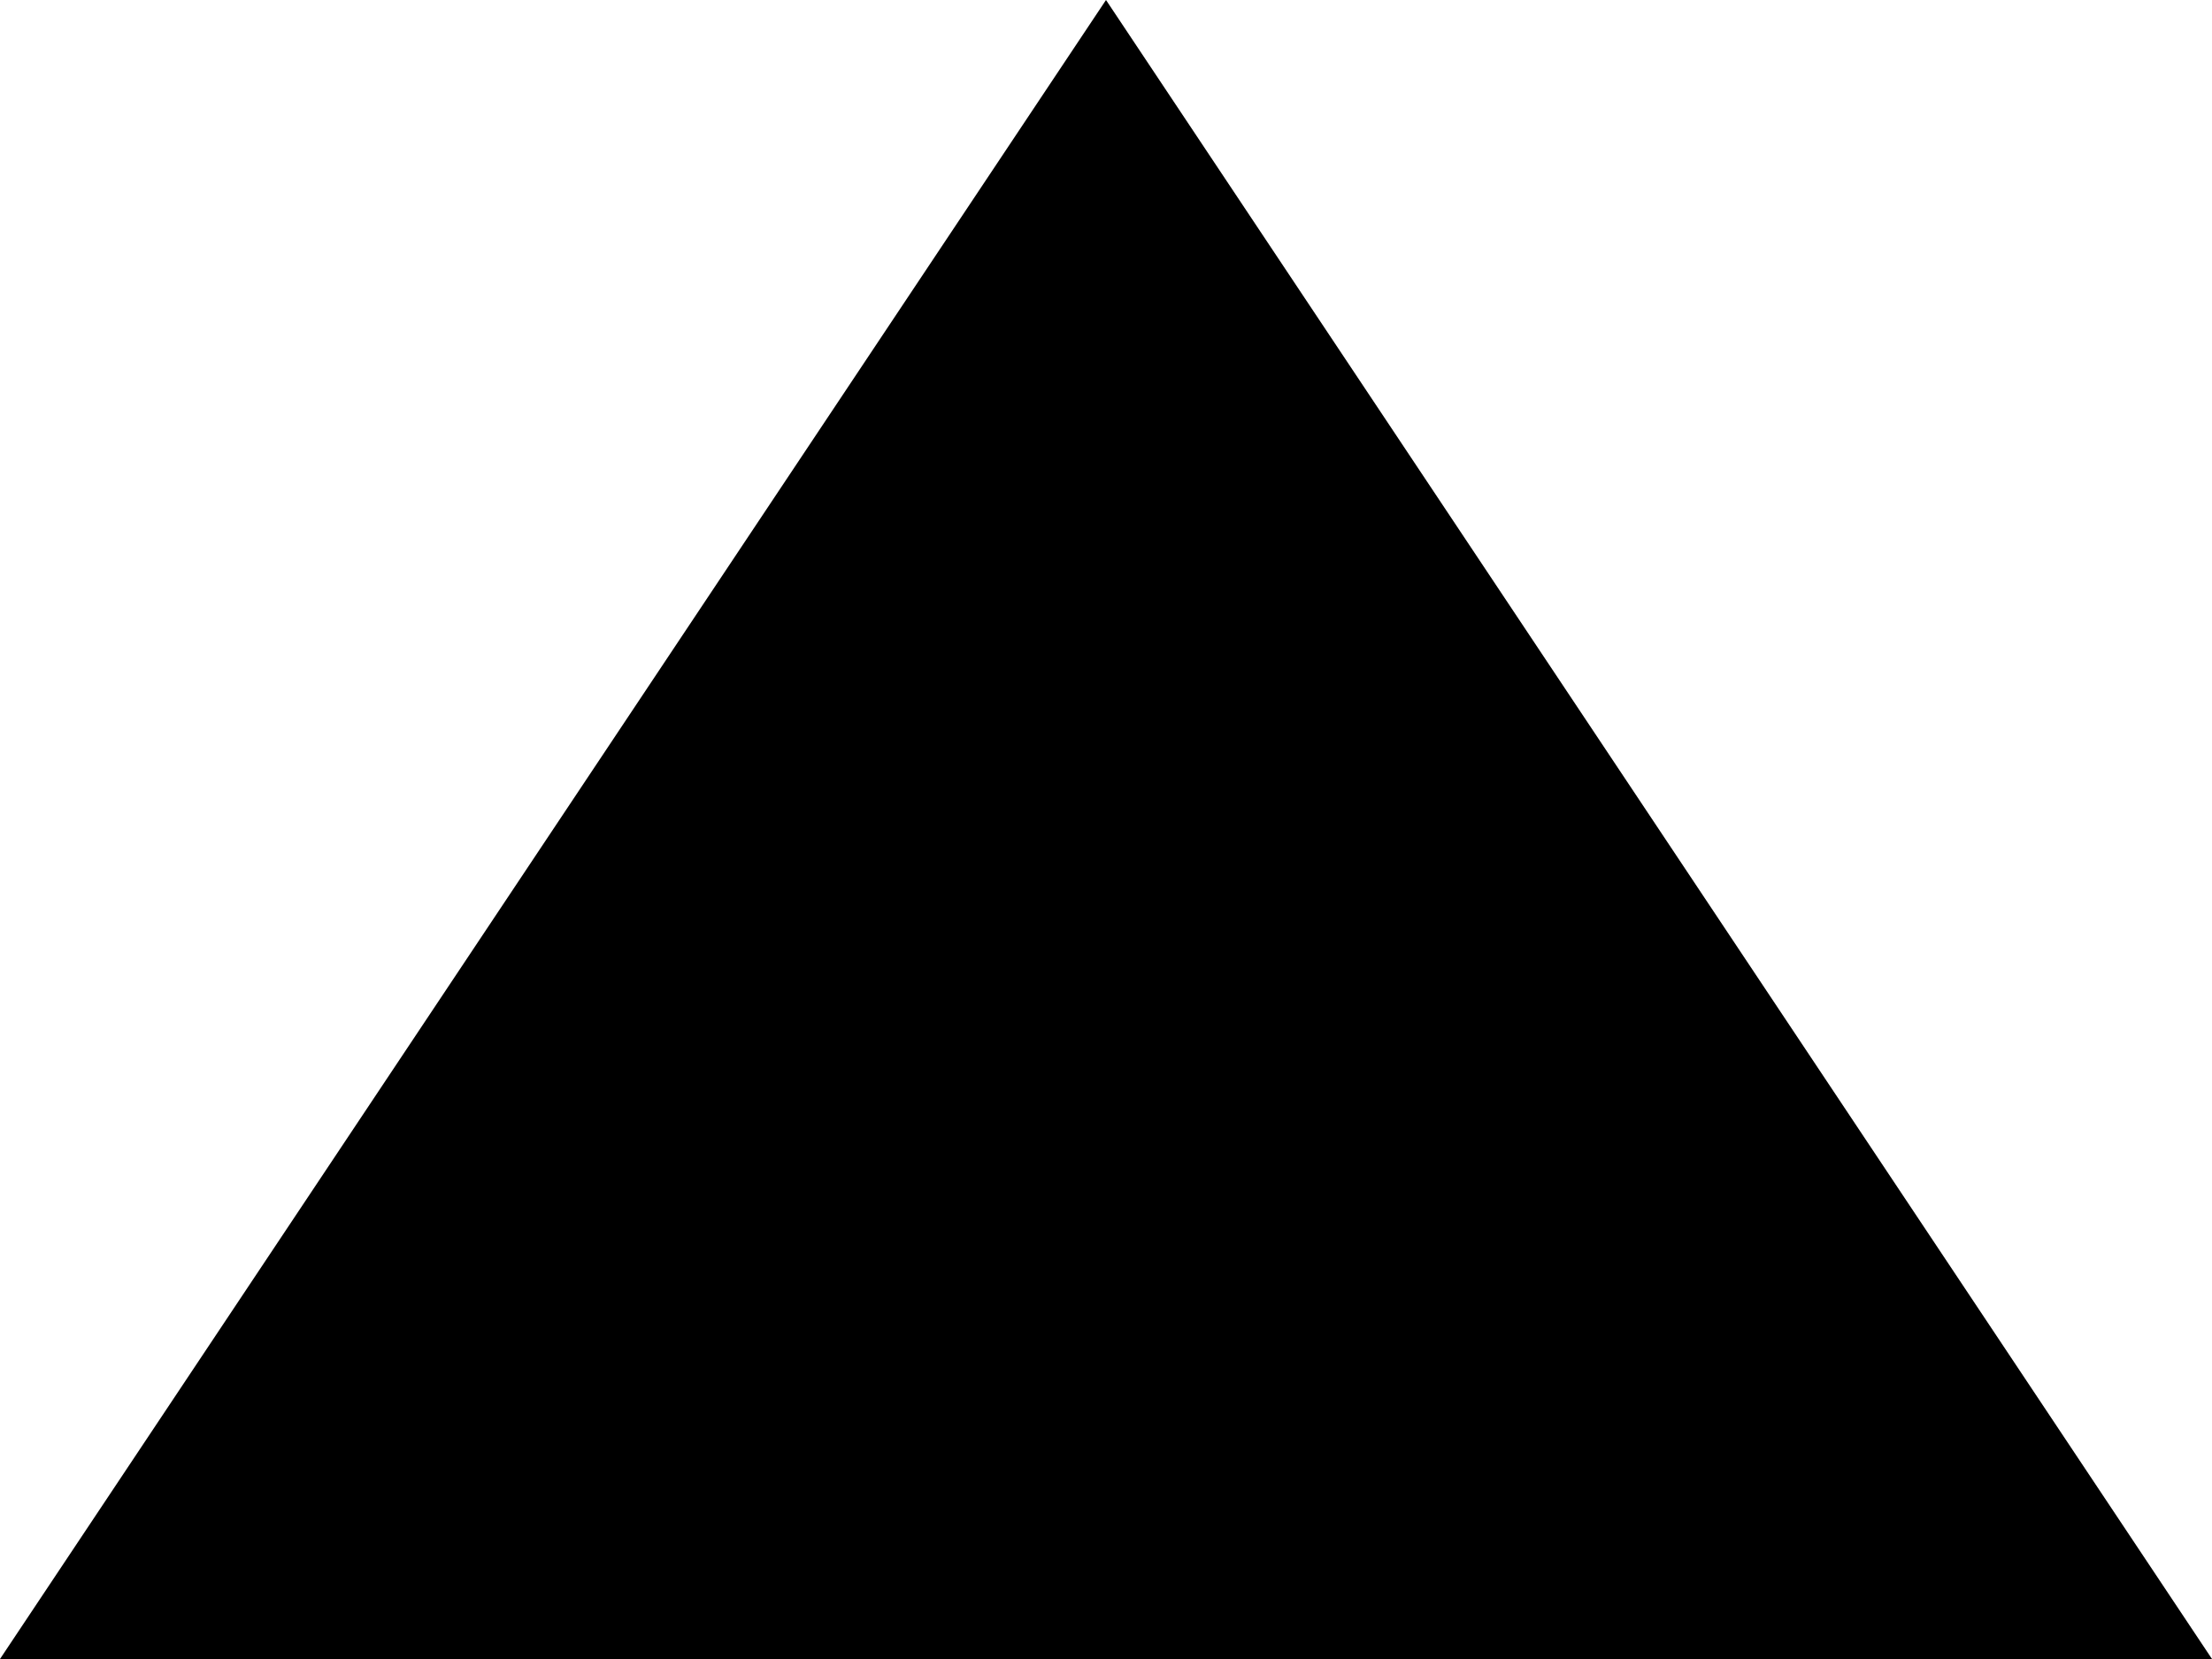
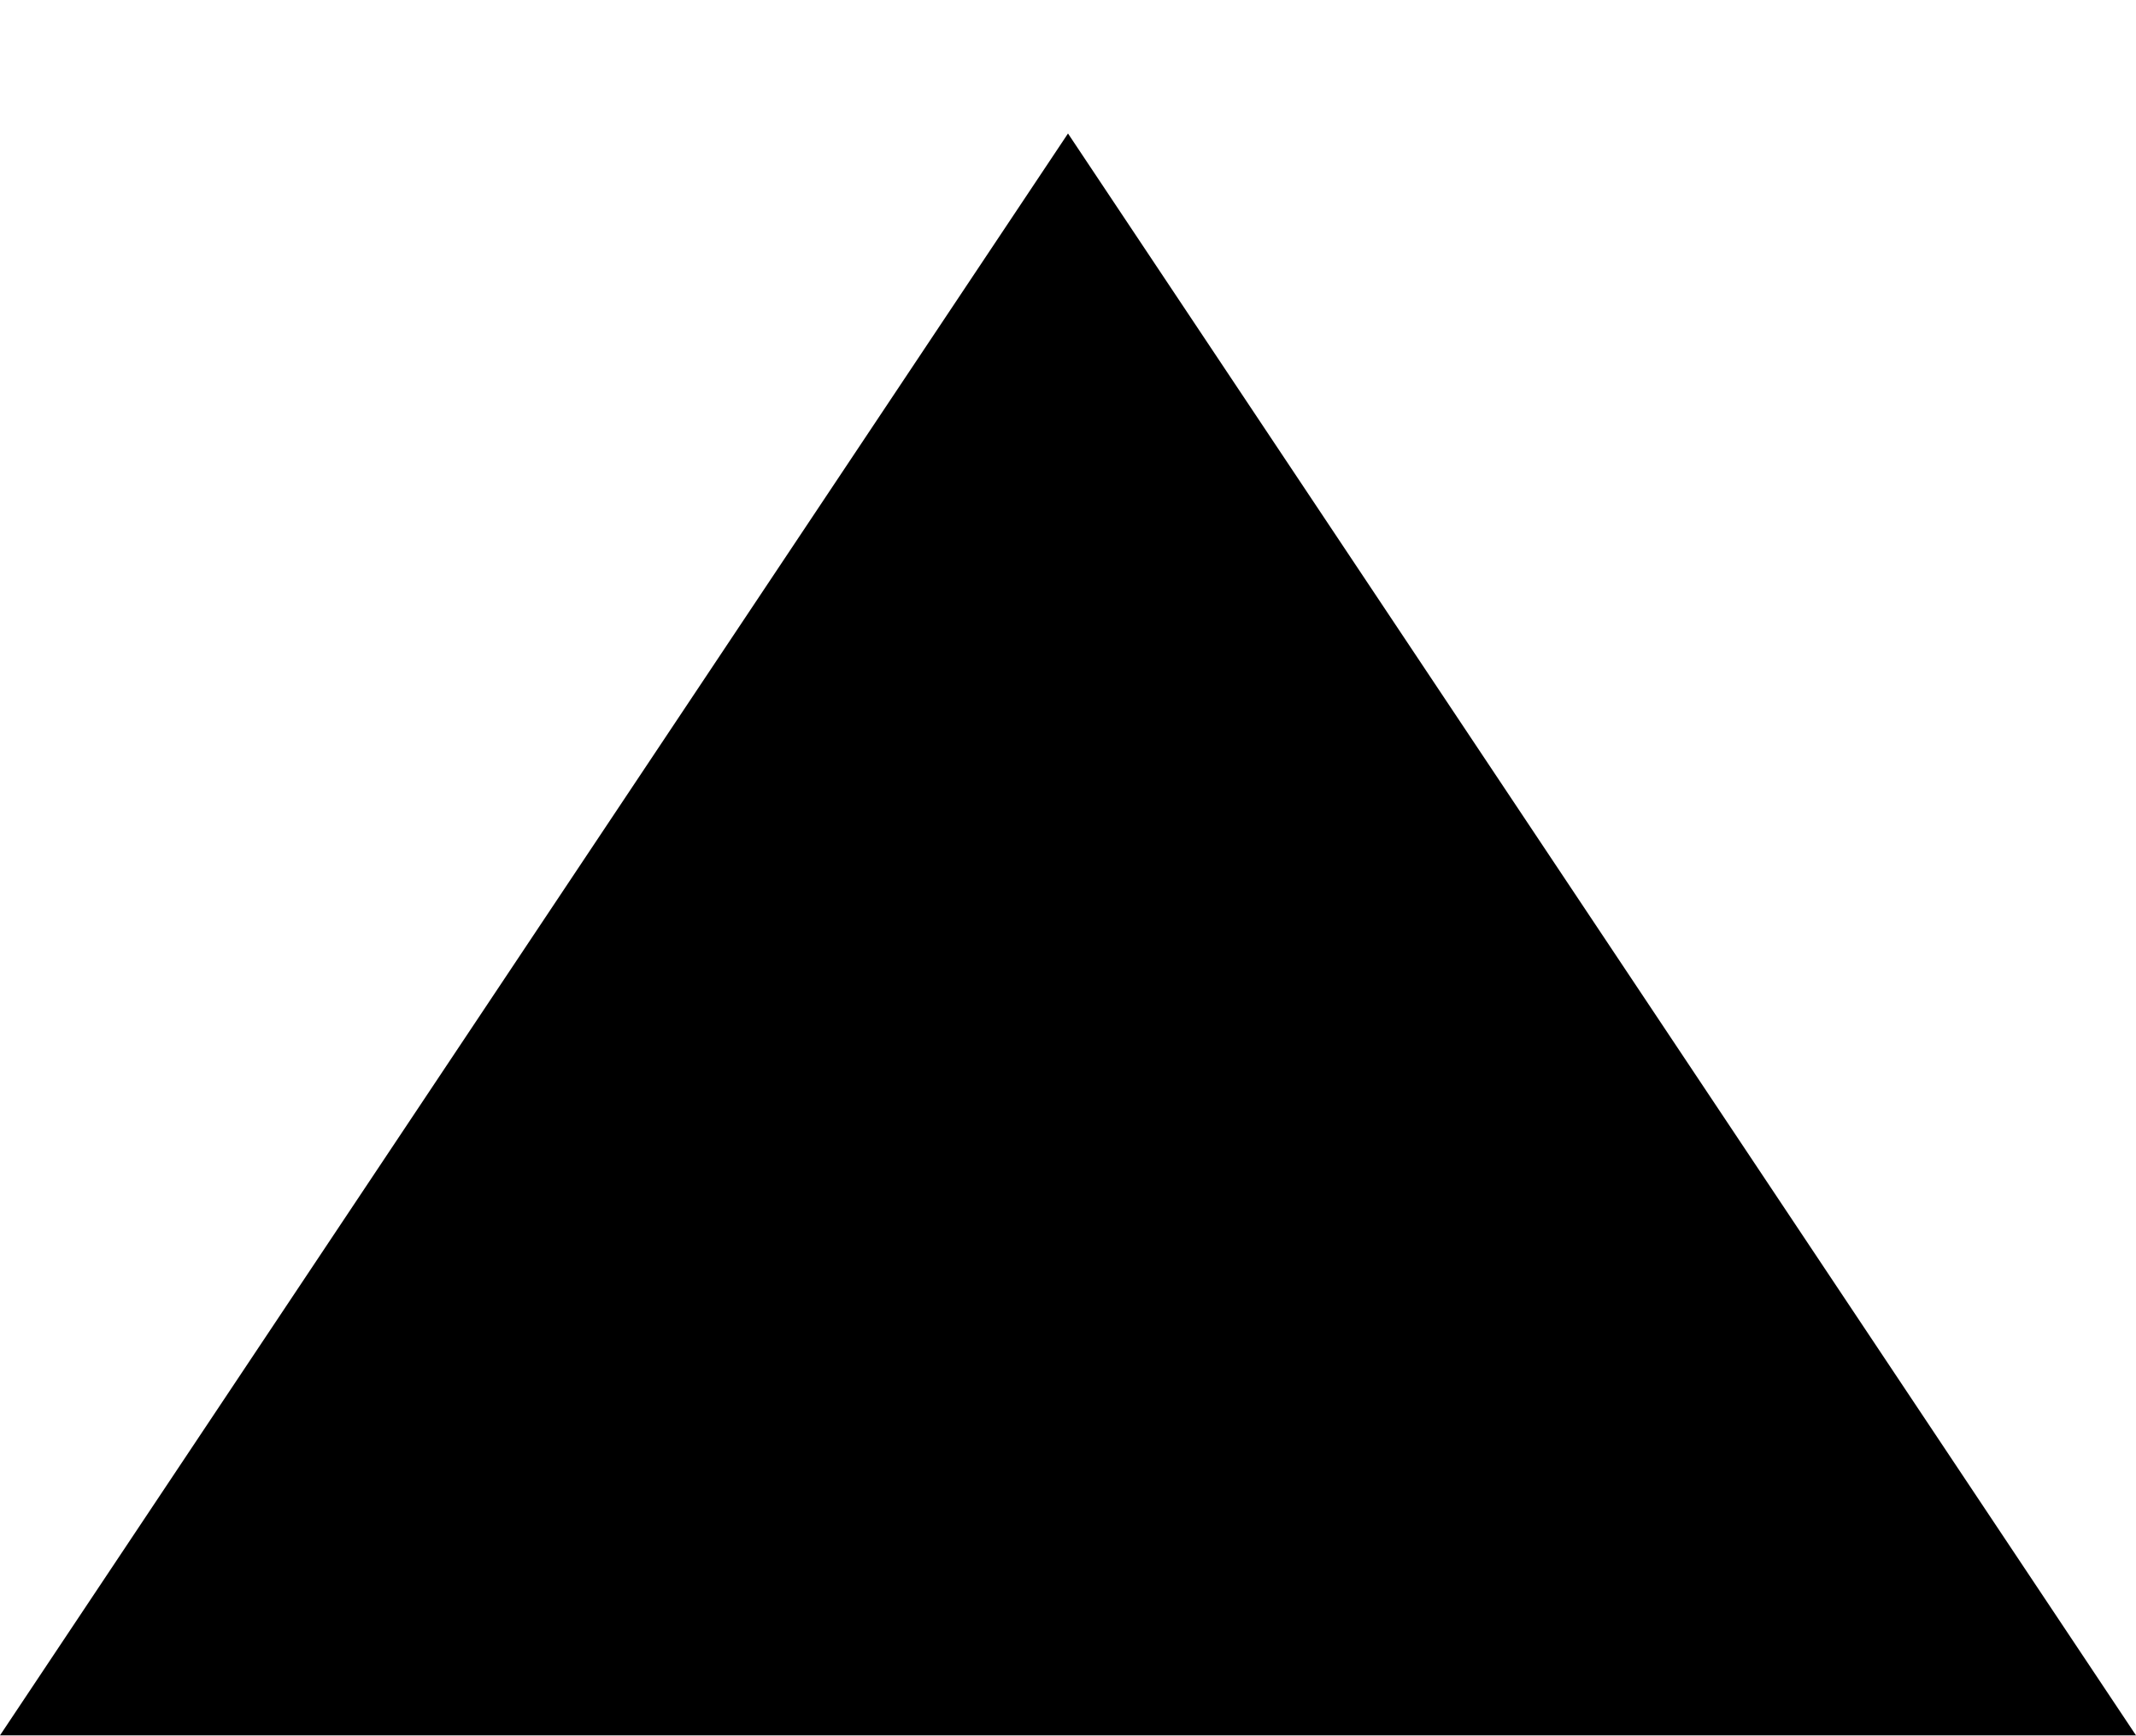
- <svg xmlns="http://www.w3.org/2000/svg" width="8" height="6" version="1.1">
-   <path d="M 4,0 L 8,6 H 0 Z" />
+ <svg xmlns="http://www.w3.org/2000/svg" width="8" height="6.5" version="1.1">
+   <path d="M 4,0.5 L 8,6.5 H 0 Z" />
</svg>
